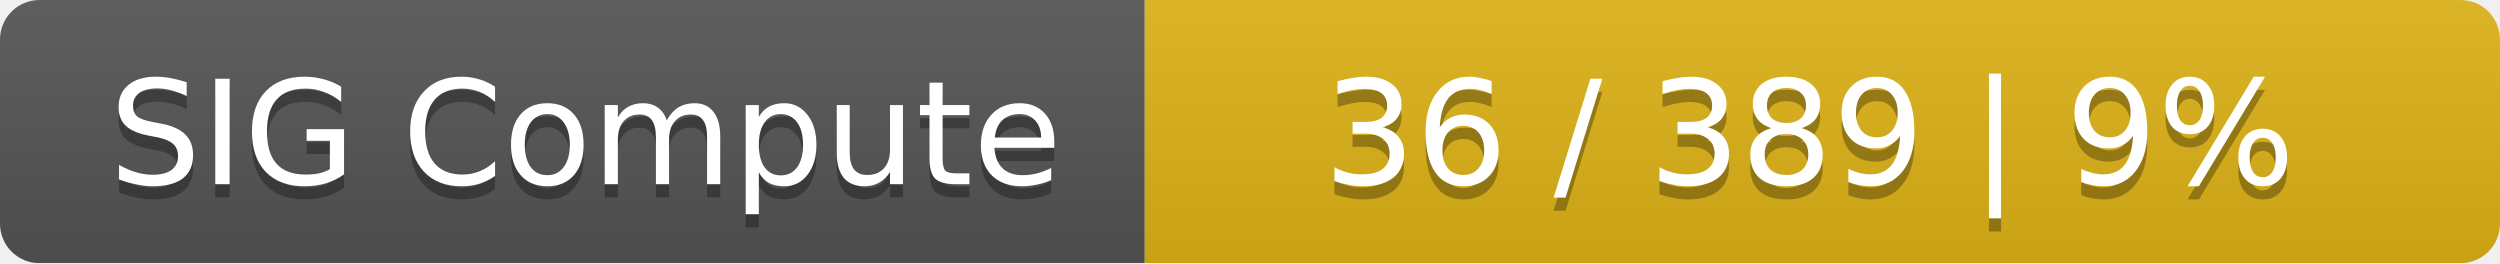
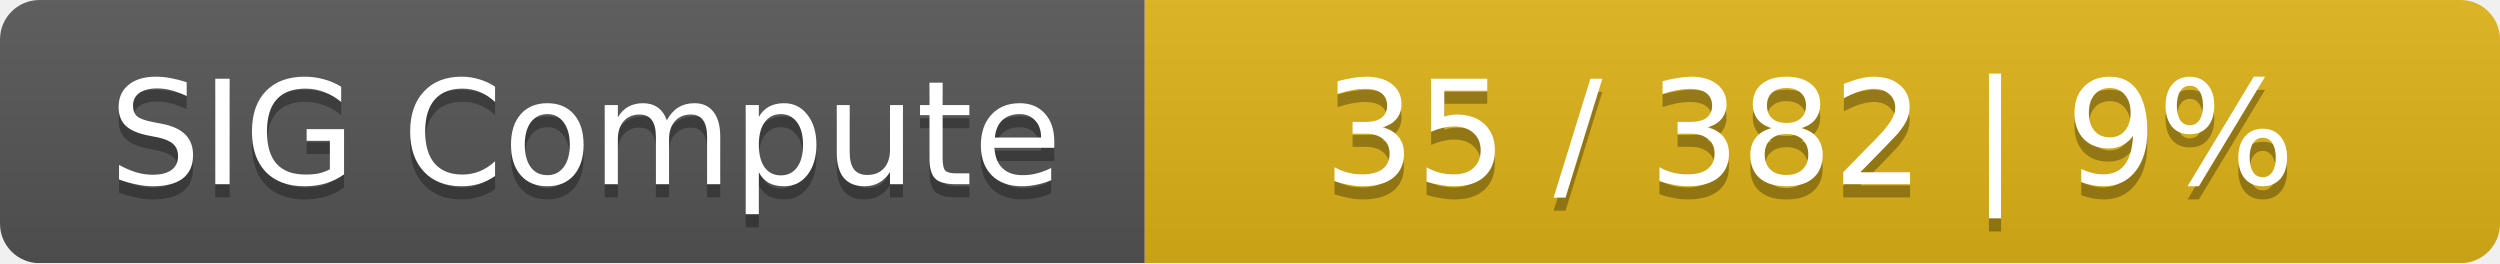
<svg xmlns="http://www.w3.org/2000/svg" width="190" height="20">
  <linearGradient id="smooth" x2="0" y2="100%">
    <stop offset="0" stop-color="#bbb" stop-opacity=".1" />
    <stop offset="1" stop-opacity=".1" />
  </linearGradient>
  <mask id="round">
    <rect width="190" height="20" rx="3" fill="#fff" />
  </mask>
  <g mask="url(#round)">
    <rect width="87" height="20" fill="#555" />
    <rect x="87" width="103" height="20" fill="#dfb317" />
    <rect width="190" height="20" fill="url(#smooth)" />
  </g>
  <g fill="#fff" text-anchor="middle" font-family="DejaVu Sans,Verdana,Geneva,sans-serif" font-size="11">
    <text x="44.5" y="15" fill="#010101" fill-opacity=".3">SIG Compute</text>
    <text x="44.5" y="14">SIG Compute</text>
-     <text x="137.5" y="15" fill="#010101" fill-opacity=".3">36 / 389    |    9%</text>
-     <text x="137.5" y="14">36 / 389    |    9%</text>
+     <text x="137.5" y="15" fill="#010101" fill-opacity=".3">35 / 382    |    9%</text>
+     <text x="137.5" y="14">35 / 382    |    9%</text>
  </g>
</svg>
